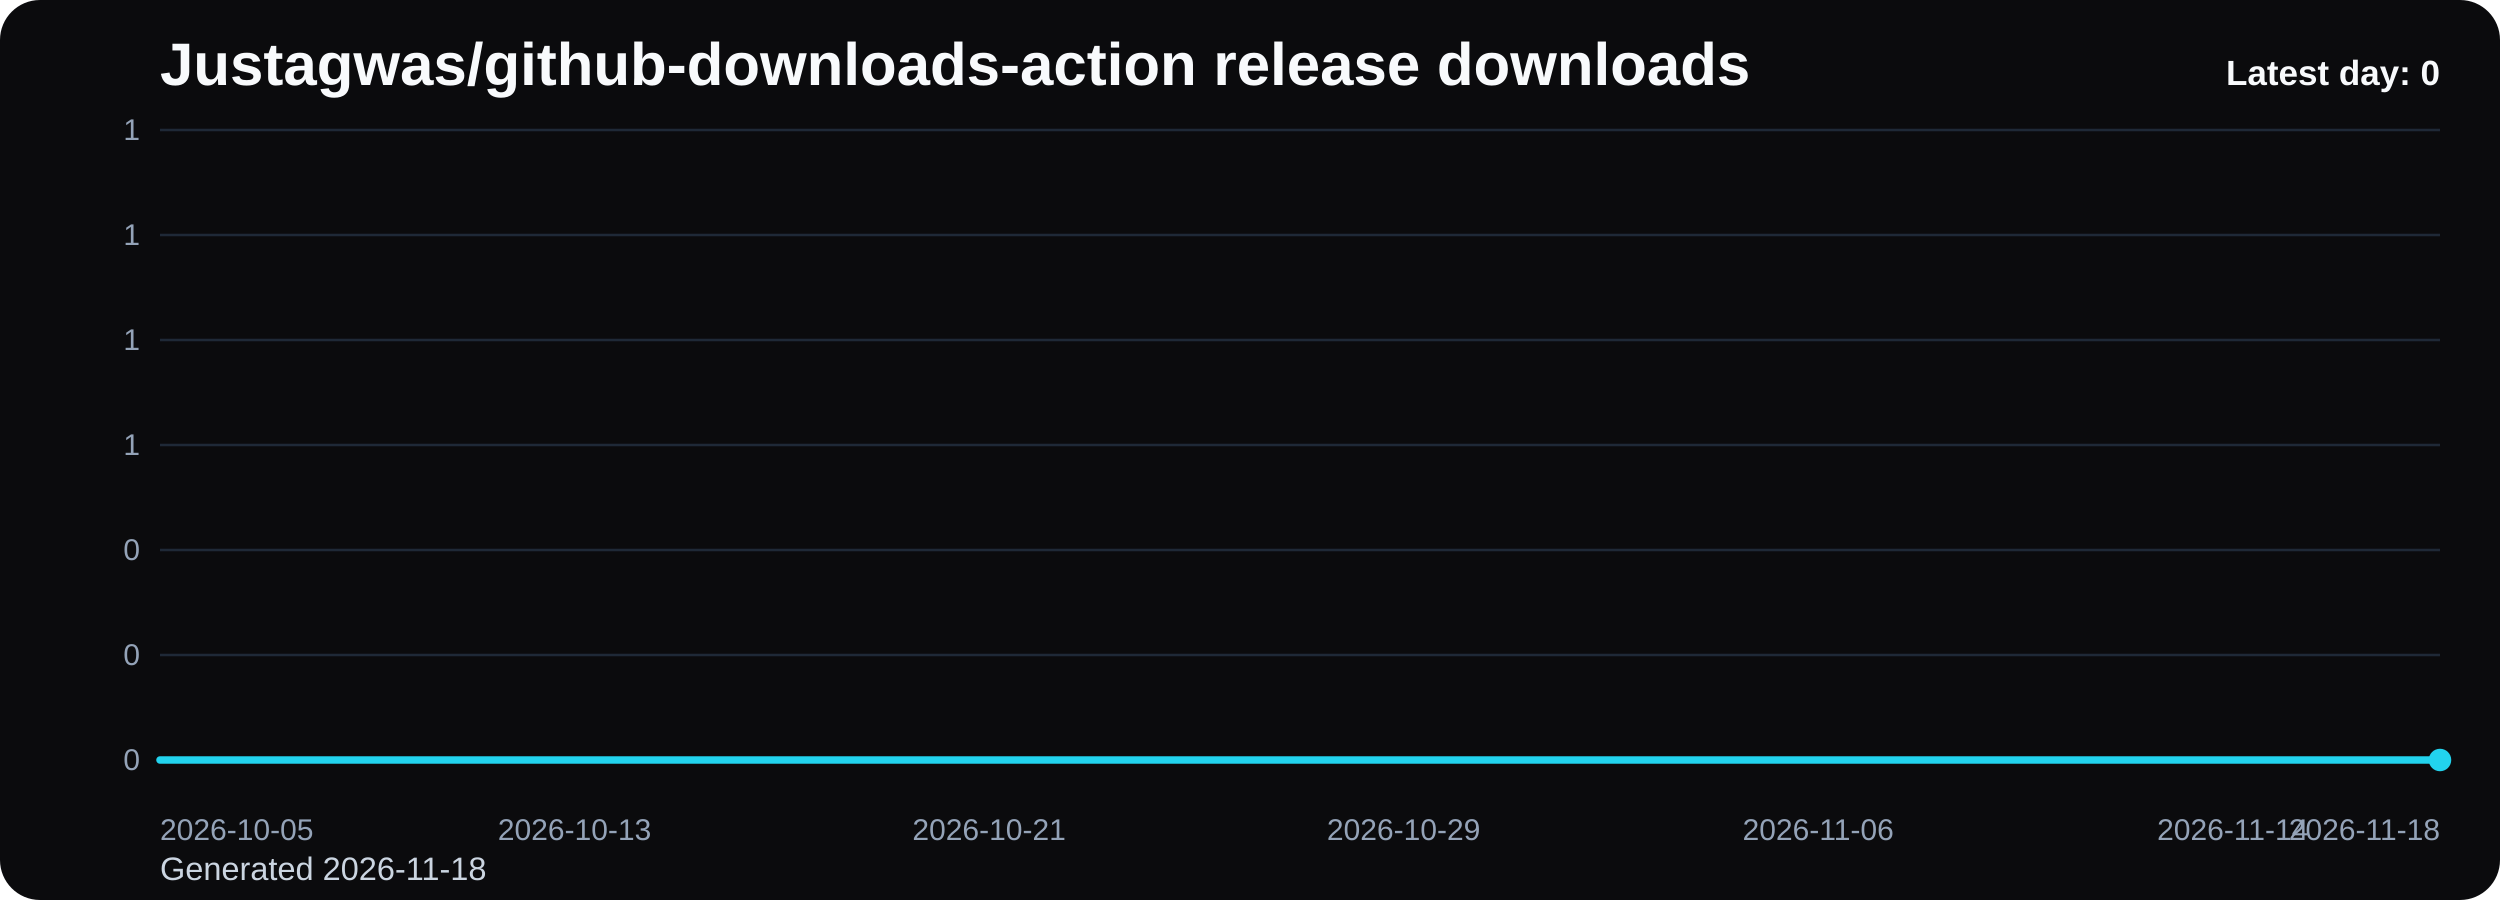
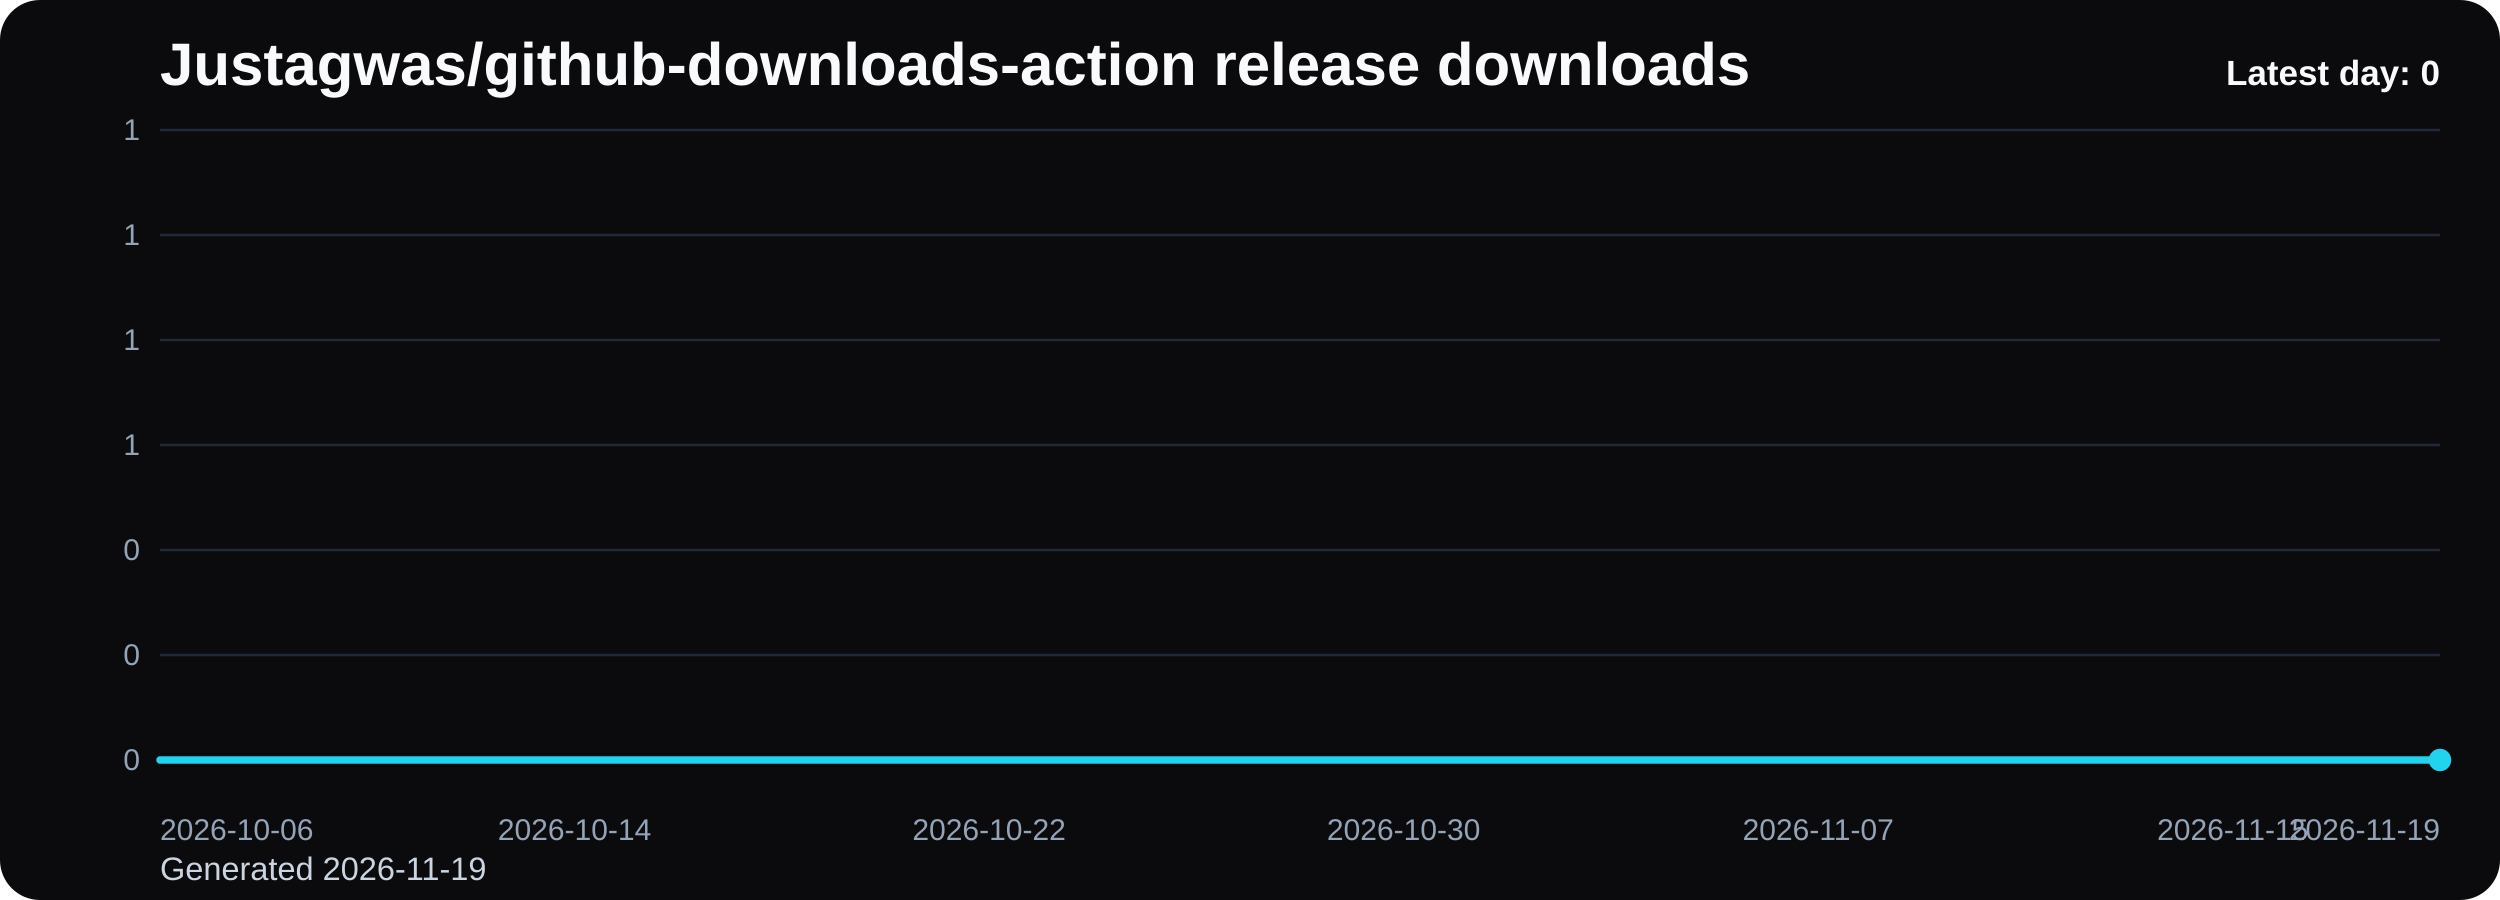
<svg xmlns="http://www.w3.org/2000/svg" viewBox="0 0 1000 360" role="img" aria-label="Justagwas/github-downloads-action release downloads chart">
  <defs>
    <linearGradient id="fill-daily-black" x1="0" y1="0" x2="0" y2="1">
      <stop offset="0%" stop-color="#22d3ee" stop-opacity="0.32" />
      <stop offset="100%" stop-color="#22d3ee" stop-opacity="0.05" />
    </linearGradient>
    <style>
      .bg { fill: #0b0b0d; }
      .title { font: 700 24px Arial, sans-serif; fill: #f8fafc; }
      .sub { font: 400 13px Arial, sans-serif; fill: #cbd5e1; }
      .grid { stroke: #1f2937; stroke-width: 1; }
      .axis { font: 400 12px Arial, sans-serif; fill: #94a3b8; }
      .line { fill: none; stroke: #22d3ee; stroke-width: 3; stroke-linecap: round; stroke-linejoin: round; }
      .dot { fill: #22d3ee; }
      .value { font: 600 11px Arial, sans-serif; fill: #cbd5e1; }
      .latest { font: 700 14px Arial, sans-serif; fill: #f8fafc; }
    </style>
  </defs>
  <rect class="bg" x="0" y="0" width="1000" height="360" rx="16" />
  <text class="title" x="64" y="34">Justagwas/github-downloads-action release downloads</text>
-   <text class="sub" x="64" y="352">Generated 2026-11-18</text>
+   <text class="sub" x="64" y="352">Generated 2026-11-19</text>
  <line x1="64" y1="52.00" x2="976" y2="52.00" class="grid" />
  <text x="56" y="56.00" text-anchor="end" class="axis">1</text>
  <line x1="64" y1="94.00" x2="976" y2="94.00" class="grid" />
  <text x="56" y="98.00" text-anchor="end" class="axis">1</text>
  <line x1="64" y1="136.00" x2="976" y2="136.00" class="grid" />
  <text x="56" y="140.00" text-anchor="end" class="axis">1</text>
  <line x1="64" y1="178.00" x2="976" y2="178.00" class="grid" />
  <text x="56" y="182.00" text-anchor="end" class="axis">1</text>
  <line x1="64" y1="220.00" x2="976" y2="220.00" class="grid" />
  <text x="56" y="224.00" text-anchor="end" class="axis">0</text>
  <line x1="64" y1="262.00" x2="976" y2="262.00" class="grid" />
  <text x="56" y="266.00" text-anchor="end" class="axis">0</text>
  <line x1="64" y1="304.00" x2="976" y2="304.00" class="grid" />
  <text x="56" y="308.00" text-anchor="end" class="axis">0</text>
  <path d="M 64.00 304 L 64.00 304.00 L 84.73 304.00 L 105.45 304.00 L 126.18 304.00 L 146.91 304.00 L 167.64 304.00 L 188.36 304.00 L 209.09 304.00 L 229.82 304.00 L 250.55 304.00 L 271.27 304.00 L 292.00 304.00 L 312.73 304.00 L 333.45 304.00 L 354.18 304.00 L 374.91 304.00 L 395.64 304.00 L 416.36 304.00 L 437.09 304.00 L 457.82 304.00 L 478.55 304.00 L 499.27 304.00 L 520.00 304.00 L 540.73 304.00 L 561.45 304.00 L 582.18 304.00 L 602.91 304.00 L 623.64 304.00 L 644.36 304.00 L 665.09 304.00 L 685.82 304.00 L 706.55 304.00 L 727.27 304.00 L 748.00 304.00 L 768.73 304.00 L 789.45 304.00 L 810.18 304.00 L 830.91 304.00 L 851.64 304.00 L 872.36 304.00 L 893.09 304.00 L 913.82 304.00 L 934.55 304.00 L 955.27 304.00 L 976.00 304.00 L 976.00 304 Z" fill="url(#fill-daily-black)" />
  <polyline class="line" points="64.00,304.00 84.73,304.00 105.45,304.00 126.18,304.00 146.91,304.00 167.64,304.00 188.36,304.00 209.09,304.00 229.82,304.00 250.55,304.00 271.27,304.00 292.00,304.00 312.73,304.00 333.45,304.00 354.18,304.00 374.91,304.00 395.64,304.00 416.36,304.00 437.09,304.00 457.82,304.00 478.55,304.00 499.27,304.00 520.00,304.00 540.73,304.00 561.45,304.00 582.18,304.00 602.91,304.00 623.64,304.00 644.36,304.00 665.09,304.00 685.82,304.00 706.55,304.00 727.27,304.00 748.00,304.00 768.73,304.00 789.45,304.00 810.18,304.00 830.91,304.00 851.64,304.00 872.36,304.00 893.09,304.00 913.82,304.00 934.55,304.00 955.27,304.00 976.00,304.00" />
  <circle class="dot" cx="976.00" cy="304.00" r="4.5" />
-   <text class="axis" x="64.00" y="336" text-anchor="start">2026-10-05</text>
-   <text class="axis" x="229.82" y="336" text-anchor="middle">2026-10-13</text>
-   <text class="axis" x="395.64" y="336" text-anchor="middle">2026-10-21</text>
-   <text class="axis" x="561.45" y="336" text-anchor="middle">2026-10-29</text>
-   <text class="axis" x="727.27" y="336" text-anchor="middle">2026-11-06</text>
-   <text class="axis" x="893.09" y="336" text-anchor="middle">2026-11-14</text>
-   <text class="axis" x="976.00" y="336" text-anchor="end">2026-11-18</text>
+   <text class="axis" x="64.00" y="336" text-anchor="start">2026-10-06</text>
+   <text class="axis" x="229.82" y="336" text-anchor="middle">2026-10-14</text>
+   <text class="axis" x="395.64" y="336" text-anchor="middle">2026-10-22</text>
+   <text class="axis" x="561.45" y="336" text-anchor="middle">2026-10-30</text>
+   <text class="axis" x="727.27" y="336" text-anchor="middle">2026-11-07</text>
+   <text class="axis" x="893.09" y="336" text-anchor="middle">2026-11-15</text>
+   <text class="axis" x="976.00" y="336" text-anchor="end">2026-11-19</text>
  <text class="latest" x="976" y="34" text-anchor="end">Latest day: 0</text>
</svg>
